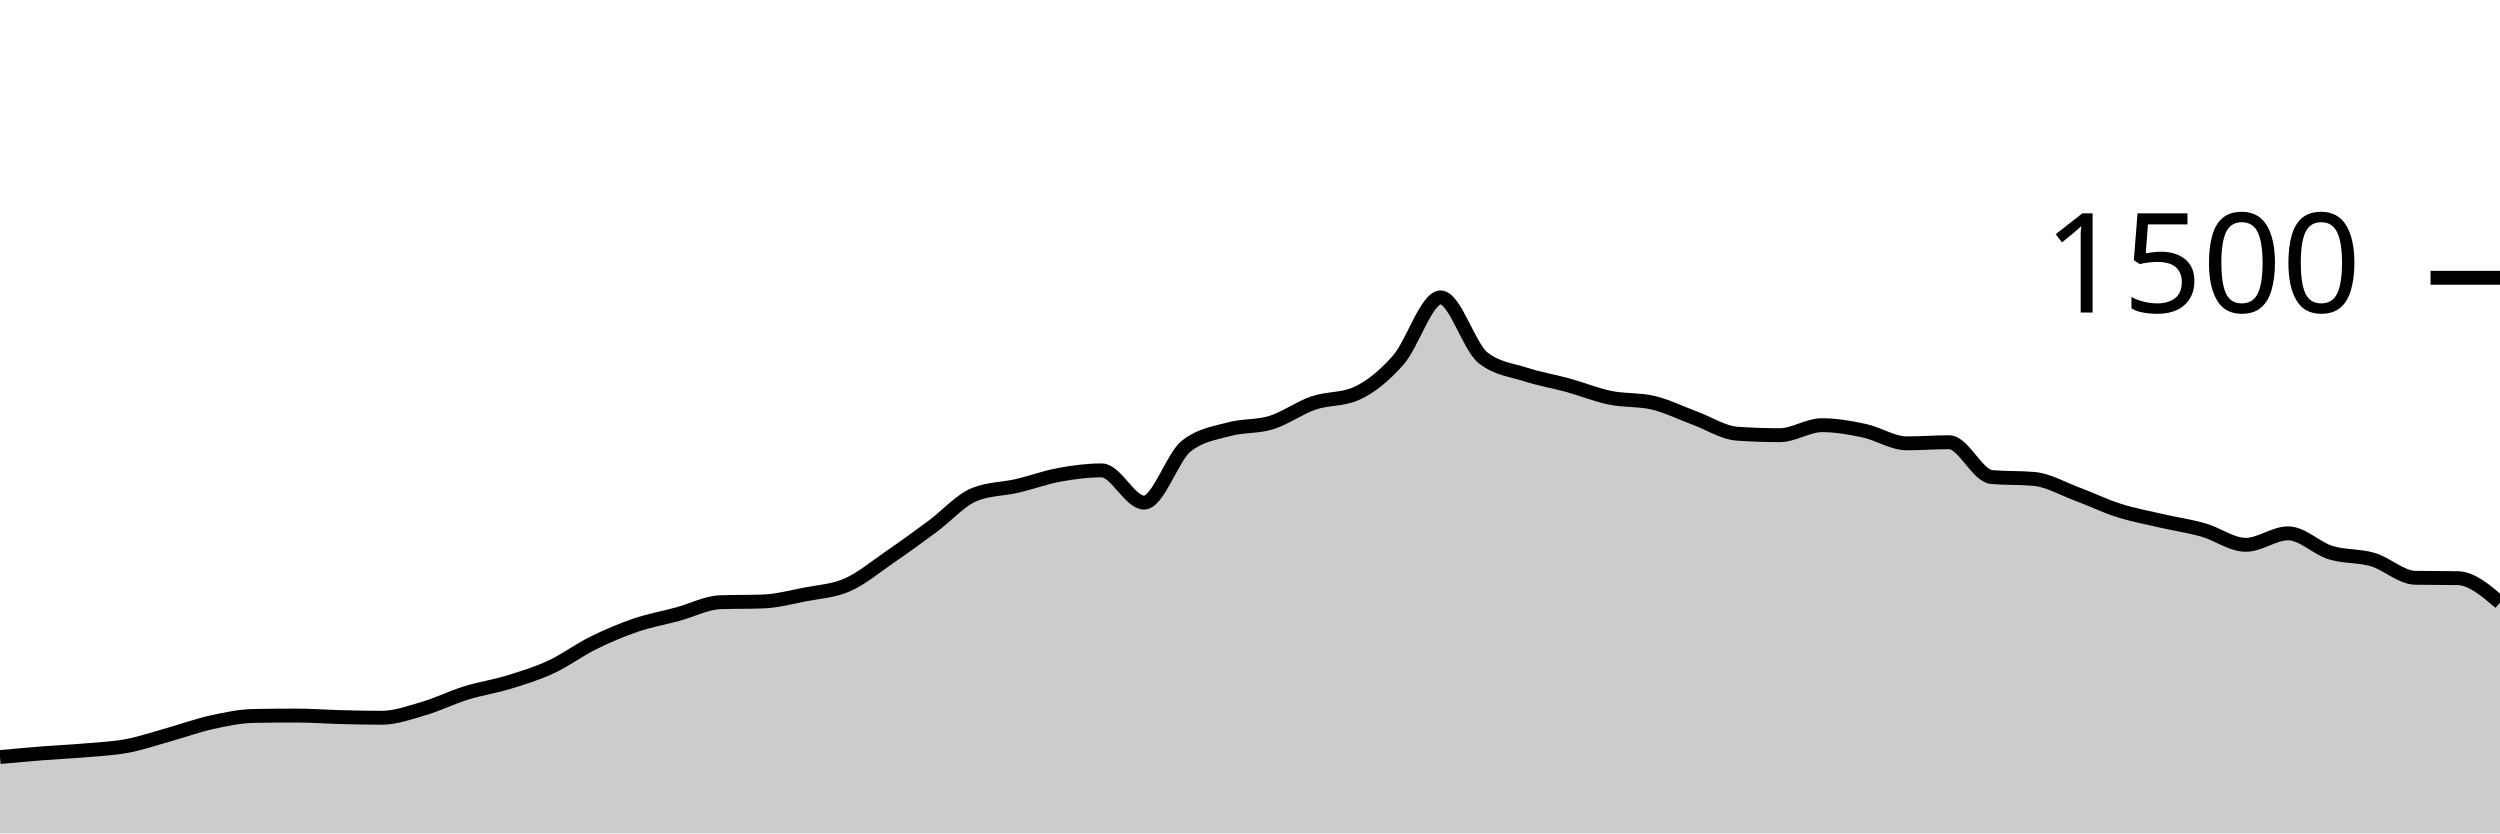
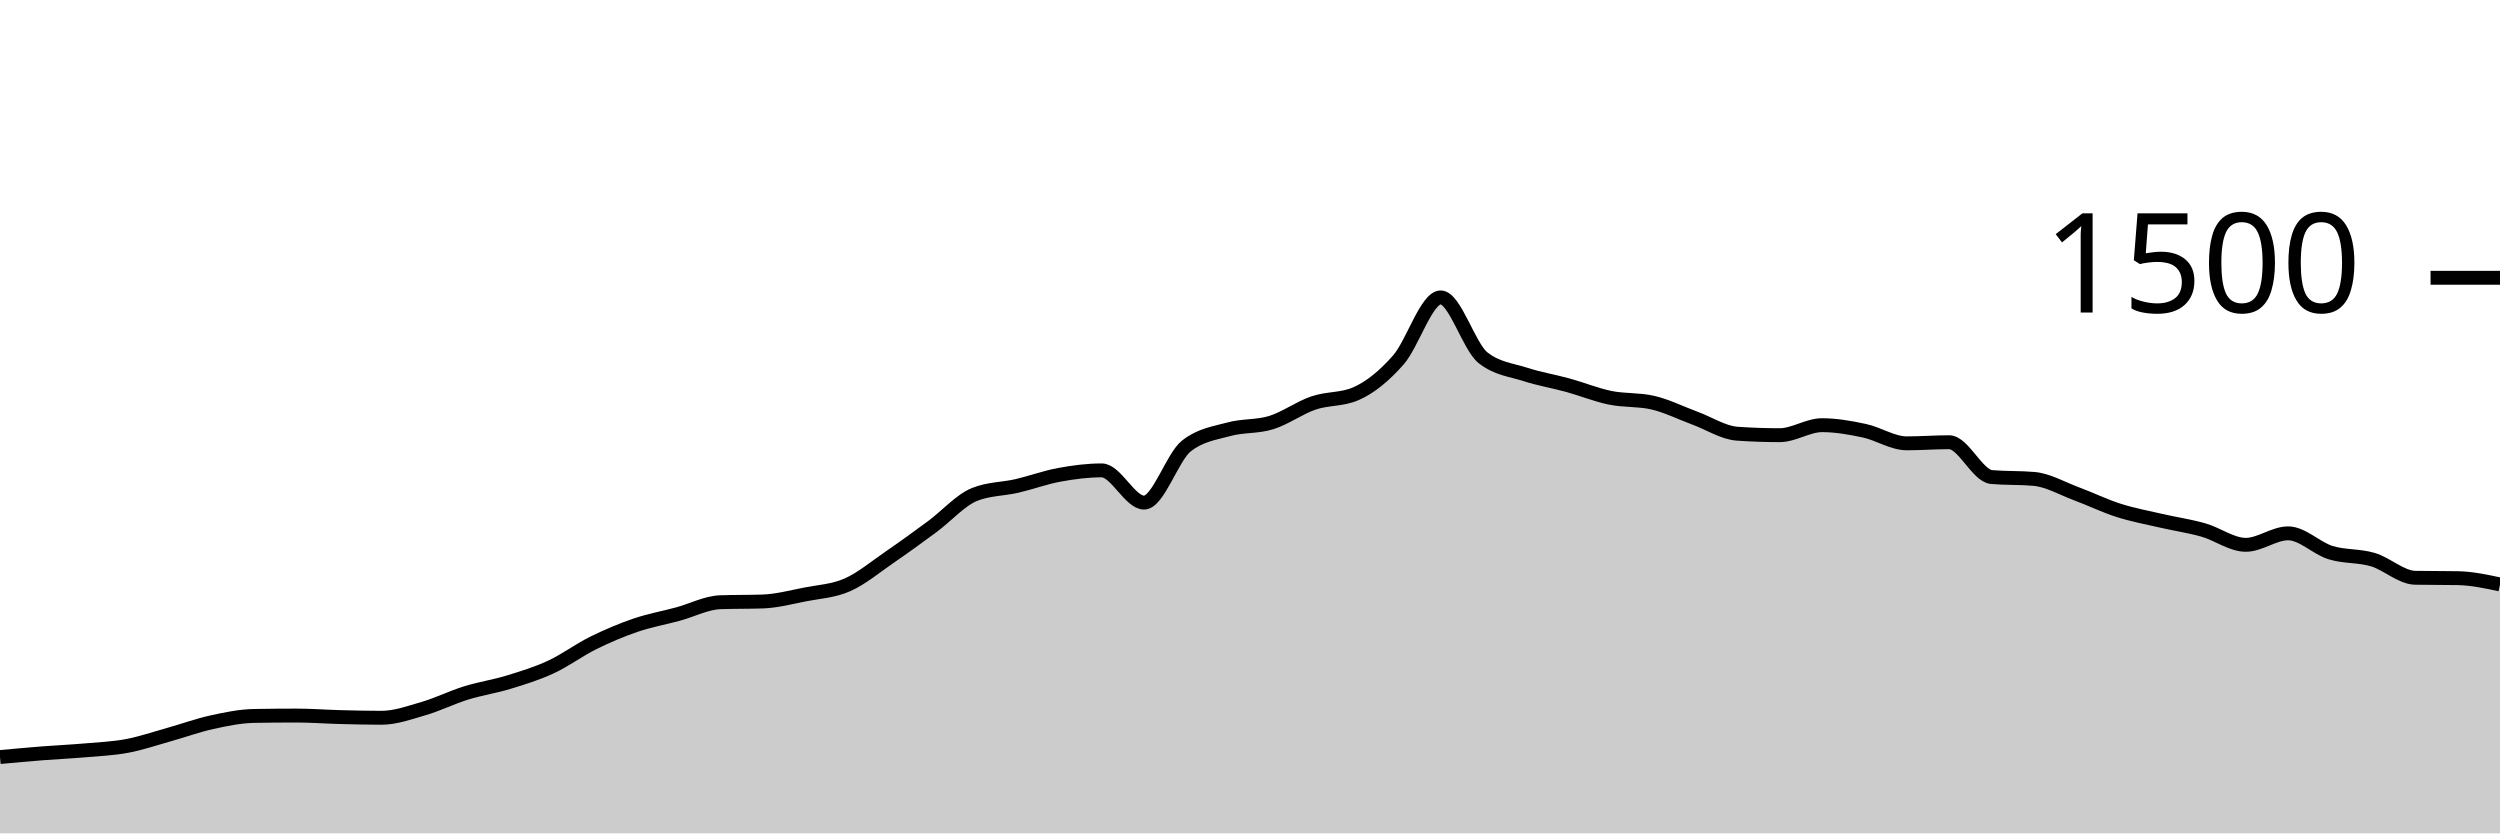
<svg xmlns="http://www.w3.org/2000/svg" viewBox="0 0 180 60">
  <g transform="translate(0,20)">
-     <path class="area" fill="rgba(0, 0, 0, 0.2)" d="M0,34.507C1.017,34.413,2.034,34.32,3.051,34.24C4.068,34.16,5.085,34.116,6.102,34.027C7.119,33.938,8.136,33.898,9.153,33.707C10.169,33.516,11.186,33.164,12.203,32.88C13.22,32.596,14.237,32.222,15.254,32C16.271,31.778,17.288,31.564,18.305,31.547C19.322,31.529,20.339,31.52,21.356,31.52C22.373,31.52,23.39,31.6,24.407,31.627C25.424,31.653,26.441,31.68,27.458,31.68C28.475,31.68,29.492,31.311,30.508,31.013C31.525,30.716,32.542,30.209,33.559,29.893C34.576,29.578,35.593,29.431,36.61,29.12C37.627,28.809,38.644,28.498,39.661,28.027C40.678,27.556,41.695,26.796,42.712,26.293C43.729,25.791,44.746,25.36,45.763,25.013C46.78,24.667,47.797,24.489,48.814,24.213C49.831,23.938,50.847,23.396,51.864,23.36C52.881,23.324,53.898,23.342,54.915,23.307C55.932,23.271,56.949,23,57.966,22.8C58.983,22.6,60,22.556,61.017,22.107C62.034,21.658,63.051,20.804,64.068,20.107C65.085,19.409,66.102,18.671,67.119,17.92C68.136,17.169,69.153,16.009,70.169,15.6C71.186,15.191,72.203,15.222,73.22,14.987C74.237,14.751,75.254,14.373,76.271,14.187C77.288,14,78.305,13.867,79.322,13.867C80.339,13.867,81.356,16.187,82.373,16.187C83.39,16.187,84.407,12.907,85.424,12.107C86.441,11.307,87.458,11.187,88.475,10.907C89.492,10.627,90.508,10.742,91.525,10.427C92.542,10.111,93.559,9.36,94.576,9.013C95.593,8.667,96.61,8.791,97.627,8.347C98.644,7.902,99.661,7.076,100.678,5.92C101.695,4.764,102.712,1.413,103.729,1.413C104.746,1.413,105.763,4.96,106.78,5.76C107.797,6.56,108.814,6.631,109.831,6.96C110.847,7.289,111.864,7.453,112.881,7.733C113.898,8.013,114.915,8.431,115.932,8.64C116.949,8.849,117.966,8.756,118.983,8.987C120,9.218,121.017,9.733,122.034,10.107C123.051,10.48,124.068,11.156,125.085,11.227C126.102,11.298,127.119,11.333,128.136,11.333C129.153,11.333,130.169,10.613,131.186,10.613C132.203,10.613,133.22,10.796,134.237,11.013C135.254,11.231,136.271,11.92,137.288,11.92C138.305,11.92,139.322,11.84,140.339,11.84C141.356,11.84,142.373,14.258,143.39,14.347C144.407,14.436,145.424,14.391,146.441,14.48C147.458,14.569,148.475,15.169,149.492,15.547C150.508,15.924,151.525,16.422,152.542,16.747C153.559,17.071,154.576,17.258,155.593,17.493C156.61,17.729,157.627,17.871,158.644,18.16C159.661,18.449,160.678,19.227,161.695,19.227C162.712,19.227,163.729,18.4,164.746,18.4C165.763,18.4,166.78,19.471,167.797,19.787C168.814,20.102,169.831,19.991,170.847,20.293C171.864,20.596,172.881,21.582,173.898,21.6C174.915,21.618,175.932,21.609,176.949,21.627C177.966,21.644,178.983,22.516,180,23.387L180,40C178.983,40,177.966,40,176.949,40C175.932,40,174.915,40,173.898,40C172.881,40,171.864,40,170.847,40C169.831,40,168.814,40,167.797,40C166.78,40,165.763,40,164.746,40C163.729,40,162.712,40,161.695,40C160.678,40,159.661,40,158.644,40C157.627,40,156.61,40,155.593,40C154.576,40,153.559,40,152.542,40C151.525,40,150.508,40,149.492,40C148.475,40,147.458,40,146.441,40C145.424,40,144.407,40,143.39,40C142.373,40,141.356,40,140.339,40C139.322,40,138.305,40,137.288,40C136.271,40,135.254,40,134.237,40C133.22,40,132.203,40,131.186,40C130.169,40,129.153,40,128.136,40C127.119,40,126.102,40,125.085,40C124.068,40,123.051,40,122.034,40C121.017,40,120,40,118.983,40C117.966,40,116.949,40,115.932,40C114.915,40,113.898,40,112.881,40C111.864,40,110.847,40,109.831,40C108.814,40,107.797,40,106.78,40C105.763,40,104.746,40,103.729,40C102.712,40,101.695,40,100.678,40C99.661,40,98.644,40,97.627,40C96.61,40,95.593,40,94.576,40C93.559,40,92.542,40,91.525,40C90.508,40,89.492,40,88.475,40C87.458,40,86.441,40,85.424,40C84.407,40,83.39,40,82.373,40C81.356,40,80.339,40,79.322,40C78.305,40,77.288,40,76.271,40C75.254,40,74.237,40,73.22,40C72.203,40,71.186,40,70.169,40C69.153,40,68.136,40,67.119,40C66.102,40,65.085,40,64.068,40C63.051,40,62.034,40,61.017,40C60,40,58.983,40,57.966,40C56.949,40,55.932,40,54.915,40C53.898,40,52.881,40,51.864,40C50.847,40,49.831,40,48.814,40C47.797,40,46.78,40,45.763,40C44.746,40,43.729,40,42.712,40C41.695,40,40.678,40,39.661,40C38.644,40,37.627,40,36.61,40C35.593,40,34.576,40,33.559,40C32.542,40,31.525,40,30.508,40C29.492,40,28.475,40,27.458,40C26.441,40,25.424,40,24.407,40C23.39,40,22.373,40,21.356,40C20.339,40,19.322,40,18.305,40C17.288,40,16.271,40,15.254,40C14.237,40,13.22,40,12.203,40C11.186,40,10.169,40,9.153,40C8.136,40,7.119,40,6.102,40C5.085,40,4.068,40,3.051,40C2.034,40,1.017,40,0,40Z" />
-     <path class="line" stroke="black" fill="none" d="M0,34.507C1.017,34.413,2.034,34.32,3.051,34.24C4.068,34.16,5.085,34.116,6.102,34.027C7.119,33.938,8.136,33.898,9.153,33.707C10.169,33.516,11.186,33.164,12.203,32.88C13.22,32.596,14.237,32.222,15.254,32C16.271,31.778,17.288,31.564,18.305,31.547C19.322,31.529,20.339,31.52,21.356,31.52C22.373,31.52,23.39,31.6,24.407,31.627C25.424,31.653,26.441,31.68,27.458,31.68C28.475,31.68,29.492,31.311,30.508,31.013C31.525,30.716,32.542,30.209,33.559,29.893C34.576,29.578,35.593,29.431,36.61,29.12C37.627,28.809,38.644,28.498,39.661,28.027C40.678,27.556,41.695,26.796,42.712,26.293C43.729,25.791,44.746,25.36,45.763,25.013C46.78,24.667,47.797,24.489,48.814,24.213C49.831,23.938,50.847,23.396,51.864,23.36C52.881,23.324,53.898,23.342,54.915,23.307C55.932,23.271,56.949,23,57.966,22.8C58.983,22.6,60,22.556,61.017,22.107C62.034,21.658,63.051,20.804,64.068,20.107C65.085,19.409,66.102,18.671,67.119,17.92C68.136,17.169,69.153,16.009,70.169,15.6C71.186,15.191,72.203,15.222,73.22,14.987C74.237,14.751,75.254,14.373,76.271,14.187C77.288,14,78.305,13.867,79.322,13.867C80.339,13.867,81.356,16.187,82.373,16.187C83.39,16.187,84.407,12.907,85.424,12.107C86.441,11.307,87.458,11.187,88.475,10.907C89.492,10.627,90.508,10.742,91.525,10.427C92.542,10.111,93.559,9.36,94.576,9.013C95.593,8.667,96.61,8.791,97.627,8.347C98.644,7.902,99.661,7.076,100.678,5.92C101.695,4.764,102.712,1.413,103.729,1.413C104.746,1.413,105.763,4.96,106.78,5.76C107.797,6.56,108.814,6.631,109.831,6.96C110.847,7.289,111.864,7.453,112.881,7.733C113.898,8.013,114.915,8.431,115.932,8.64C116.949,8.849,117.966,8.756,118.983,8.987C120,9.218,121.017,9.733,122.034,10.107C123.051,10.48,124.068,11.156,125.085,11.227C126.102,11.298,127.119,11.333,128.136,11.333C129.153,11.333,130.169,10.613,131.186,10.613C132.203,10.613,133.22,10.796,134.237,11.013C135.254,11.231,136.271,11.92,137.288,11.92C138.305,11.92,139.322,11.84,140.339,11.84C141.356,11.84,142.373,14.258,143.39,14.347C144.407,14.436,145.424,14.391,146.441,14.48C147.458,14.569,148.475,15.169,149.492,15.547C150.508,15.924,151.525,16.422,152.542,16.747C153.559,17.071,154.576,17.258,155.593,17.493C156.61,17.729,157.627,17.871,158.644,18.16C159.661,18.449,160.678,19.227,161.695,19.227C162.712,19.227,163.729,18.4,164.746,18.4C165.763,18.4,166.78,19.471,167.797,19.787C168.814,20.102,169.831,19.991,170.847,20.293C171.864,20.596,172.881,21.582,173.898,21.6C174.915,21.618,175.932,21.609,176.949,21.627C177.966,21.644,178.983,22.516,180,23.387" />
+     <path class="area" fill="rgba(0, 0, 0, 0.2)" d="M0,34.507C1.017,34.413,2.034,34.32,3.051,34.24C4.068,34.16,5.085,34.116,6.102,34.027C7.119,33.938,8.136,33.898,9.153,33.707C10.169,33.516,11.186,33.164,12.203,32.88C13.22,32.596,14.237,32.222,15.254,32C16.271,31.778,17.288,31.564,18.305,31.547C19.322,31.529,20.339,31.52,21.356,31.52C22.373,31.52,23.39,31.6,24.407,31.627C25.424,31.653,26.441,31.68,27.458,31.68C28.475,31.68,29.492,31.311,30.508,31.013C31.525,30.716,32.542,30.209,33.559,29.893C34.576,29.578,35.593,29.431,36.61,29.12C37.627,28.809,38.644,28.498,39.661,28.027C40.678,27.556,41.695,26.796,42.712,26.293C43.729,25.791,44.746,25.36,45.763,25.013C46.78,24.667,47.797,24.489,48.814,24.213C49.831,23.938,50.847,23.396,51.864,23.36C52.881,23.324,53.898,23.342,54.915,23.307C55.932,23.271,56.949,23,57.966,22.8C58.983,22.6,60,22.556,61.017,22.107C62.034,21.658,63.051,20.804,64.068,20.107C65.085,19.409,66.102,18.671,67.119,17.92C68.136,17.169,69.153,16.009,70.169,15.6C71.186,15.191,72.203,15.222,73.22,14.987C74.237,14.751,75.254,14.373,76.271,14.187C77.288,14,78.305,13.867,79.322,13.867C80.339,13.867,81.356,16.187,82.373,16.187C83.39,16.187,84.407,12.907,85.424,12.107C86.441,11.307,87.458,11.187,88.475,10.907C89.492,10.627,90.508,10.742,91.525,10.427C92.542,10.111,93.559,9.36,94.576,9.013C95.593,8.667,96.61,8.791,97.627,8.347C98.644,7.902,99.661,7.076,100.678,5.92C101.695,4.764,102.712,1.413,103.729,1.413C104.746,1.413,105.763,4.96,106.78,5.76C107.797,6.56,108.814,6.631,109.831,6.96C110.847,7.289,111.864,7.453,112.881,7.733C113.898,8.013,114.915,8.431,115.932,8.64C116.949,8.849,117.966,8.756,118.983,8.987C120,9.218,121.017,9.733,122.034,10.107C123.051,10.48,124.068,11.156,125.085,11.227C126.102,11.298,127.119,11.333,128.136,11.333C129.153,11.333,130.169,10.613,131.186,10.613C132.203,10.613,133.22,10.796,134.237,11.013C135.254,11.231,136.271,11.92,137.288,11.92C138.305,11.92,139.322,11.84,140.339,11.84C141.356,11.84,142.373,14.258,143.39,14.347C144.407,14.436,145.424,14.391,146.441,14.48C147.458,14.569,148.475,15.169,149.492,15.547C150.508,15.924,151.525,16.422,152.542,16.747C153.559,17.071,154.576,17.258,155.593,17.493C156.61,17.729,157.627,17.871,158.644,18.16C159.661,18.449,160.678,19.227,161.695,19.227C162.712,19.227,163.729,18.4,164.746,18.4C165.763,18.4,166.78,19.471,167.797,19.787C168.814,20.102,169.831,19.991,170.847,20.293C171.864,20.596,172.881,21.582,173.898,21.6C174.915,21.618,175.932,21.609,176.949,21.627C177.966,21.644,178.983,21.862,180,22.08L180,40C178.983,40,177.966,40,176.949,40C175.932,40,174.915,40,173.898,40C172.881,40,171.864,40,170.847,40C169.831,40,168.814,40,167.797,40C166.78,40,165.763,40,164.746,40C163.729,40,162.712,40,161.695,40C160.678,40,159.661,40,158.644,40C157.627,40,156.61,40,155.593,40C154.576,40,153.559,40,152.542,40C151.525,40,150.508,40,149.492,40C148.475,40,147.458,40,146.441,40C145.424,40,144.407,40,143.39,40C142.373,40,141.356,40,140.339,40C139.322,40,138.305,40,137.288,40C136.271,40,135.254,40,134.237,40C133.22,40,132.203,40,131.186,40C130.169,40,129.153,40,128.136,40C127.119,40,126.102,40,125.085,40C124.068,40,123.051,40,122.034,40C121.017,40,120,40,118.983,40C117.966,40,116.949,40,115.932,40C114.915,40,113.898,40,112.881,40C111.864,40,110.847,40,109.831,40C108.814,40,107.797,40,106.78,40C105.763,40,104.746,40,103.729,40C102.712,40,101.695,40,100.678,40C99.661,40,98.644,40,97.627,40C96.61,40,95.593,40,94.576,40C93.559,40,92.542,40,91.525,40C90.508,40,89.492,40,88.475,40C87.458,40,86.441,40,85.424,40C84.407,40,83.39,40,82.373,40C81.356,40,80.339,40,79.322,40C78.305,40,77.288,40,76.271,40C75.254,40,74.237,40,73.22,40C72.203,40,71.186,40,70.169,40C69.153,40,68.136,40,67.119,40C66.102,40,65.085,40,64.068,40C63.051,40,62.034,40,61.017,40C60,40,58.983,40,57.966,40C56.949,40,55.932,40,54.915,40C53.898,40,52.881,40,51.864,40C50.847,40,49.831,40,48.814,40C47.797,40,46.78,40,45.763,40C44.746,40,43.729,40,42.712,40C41.695,40,40.678,40,39.661,40C38.644,40,37.627,40,36.61,40C35.593,40,34.576,40,33.559,40C32.542,40,31.525,40,30.508,40C29.492,40,28.475,40,27.458,40C26.441,40,25.424,40,24.407,40C23.39,40,22.373,40,21.356,40C20.339,40,19.322,40,18.305,40C17.288,40,16.271,40,15.254,40C14.237,40,13.22,40,12.203,40C11.186,40,10.169,40,9.153,40C8.136,40,7.119,40,6.102,40C5.085,40,4.068,40,3.051,40C2.034,40,1.017,40,0,40Z" />
+     <path class="line" stroke="black" fill="none" d="M0,34.507C1.017,34.413,2.034,34.32,3.051,34.24C4.068,34.16,5.085,34.116,6.102,34.027C7.119,33.938,8.136,33.898,9.153,33.707C10.169,33.516,11.186,33.164,12.203,32.88C13.22,32.596,14.237,32.222,15.254,32C16.271,31.778,17.288,31.564,18.305,31.547C19.322,31.529,20.339,31.52,21.356,31.52C22.373,31.52,23.39,31.6,24.407,31.627C25.424,31.653,26.441,31.68,27.458,31.68C28.475,31.68,29.492,31.311,30.508,31.013C31.525,30.716,32.542,30.209,33.559,29.893C34.576,29.578,35.593,29.431,36.61,29.12C37.627,28.809,38.644,28.498,39.661,28.027C40.678,27.556,41.695,26.796,42.712,26.293C43.729,25.791,44.746,25.36,45.763,25.013C46.78,24.667,47.797,24.489,48.814,24.213C49.831,23.938,50.847,23.396,51.864,23.36C52.881,23.324,53.898,23.342,54.915,23.307C55.932,23.271,56.949,23,57.966,22.8C58.983,22.6,60,22.556,61.017,22.107C62.034,21.658,63.051,20.804,64.068,20.107C65.085,19.409,66.102,18.671,67.119,17.92C68.136,17.169,69.153,16.009,70.169,15.6C71.186,15.191,72.203,15.222,73.22,14.987C74.237,14.751,75.254,14.373,76.271,14.187C77.288,14,78.305,13.867,79.322,13.867C80.339,13.867,81.356,16.187,82.373,16.187C83.39,16.187,84.407,12.907,85.424,12.107C86.441,11.307,87.458,11.187,88.475,10.907C89.492,10.627,90.508,10.742,91.525,10.427C92.542,10.111,93.559,9.36,94.576,9.013C95.593,8.667,96.61,8.791,97.627,8.347C98.644,7.902,99.661,7.076,100.678,5.92C101.695,4.764,102.712,1.413,103.729,1.413C104.746,1.413,105.763,4.96,106.78,5.76C107.797,6.56,108.814,6.631,109.831,6.96C110.847,7.289,111.864,7.453,112.881,7.733C113.898,8.013,114.915,8.431,115.932,8.64C116.949,8.849,117.966,8.756,118.983,8.987C120,9.218,121.017,9.733,122.034,10.107C123.051,10.48,124.068,11.156,125.085,11.227C126.102,11.298,127.119,11.333,128.136,11.333C129.153,11.333,130.169,10.613,131.186,10.613C132.203,10.613,133.22,10.796,134.237,11.013C135.254,11.231,136.271,11.92,137.288,11.92C138.305,11.92,139.322,11.84,140.339,11.84C141.356,11.84,142.373,14.258,143.39,14.347C144.407,14.436,145.424,14.391,146.441,14.48C147.458,14.569,148.475,15.169,149.492,15.547C150.508,15.924,151.525,16.422,152.542,16.747C153.559,17.071,154.576,17.258,155.593,17.493C156.61,17.729,157.627,17.871,158.644,18.16C159.661,18.449,160.678,19.227,161.695,19.227C162.712,19.227,163.729,18.4,164.746,18.4C165.763,18.4,166.78,19.471,167.797,19.787C168.814,20.102,169.831,19.991,170.847,20.293C171.864,20.596,172.881,21.582,173.898,21.6C174.915,21.618,175.932,21.609,176.949,21.627C177.966,21.644,178.983,21.862,180,22.08" />
    <path class="axis-ceiling" stroke-width="1" stroke="black" fill="none" d="M175,0L180,0" />
    <text class="axis-ceiling-label" font-family="sans-serif" text-anchor="end" font-size="10px" x="170" y="2.5">1500</text>
  </g>
</svg>
